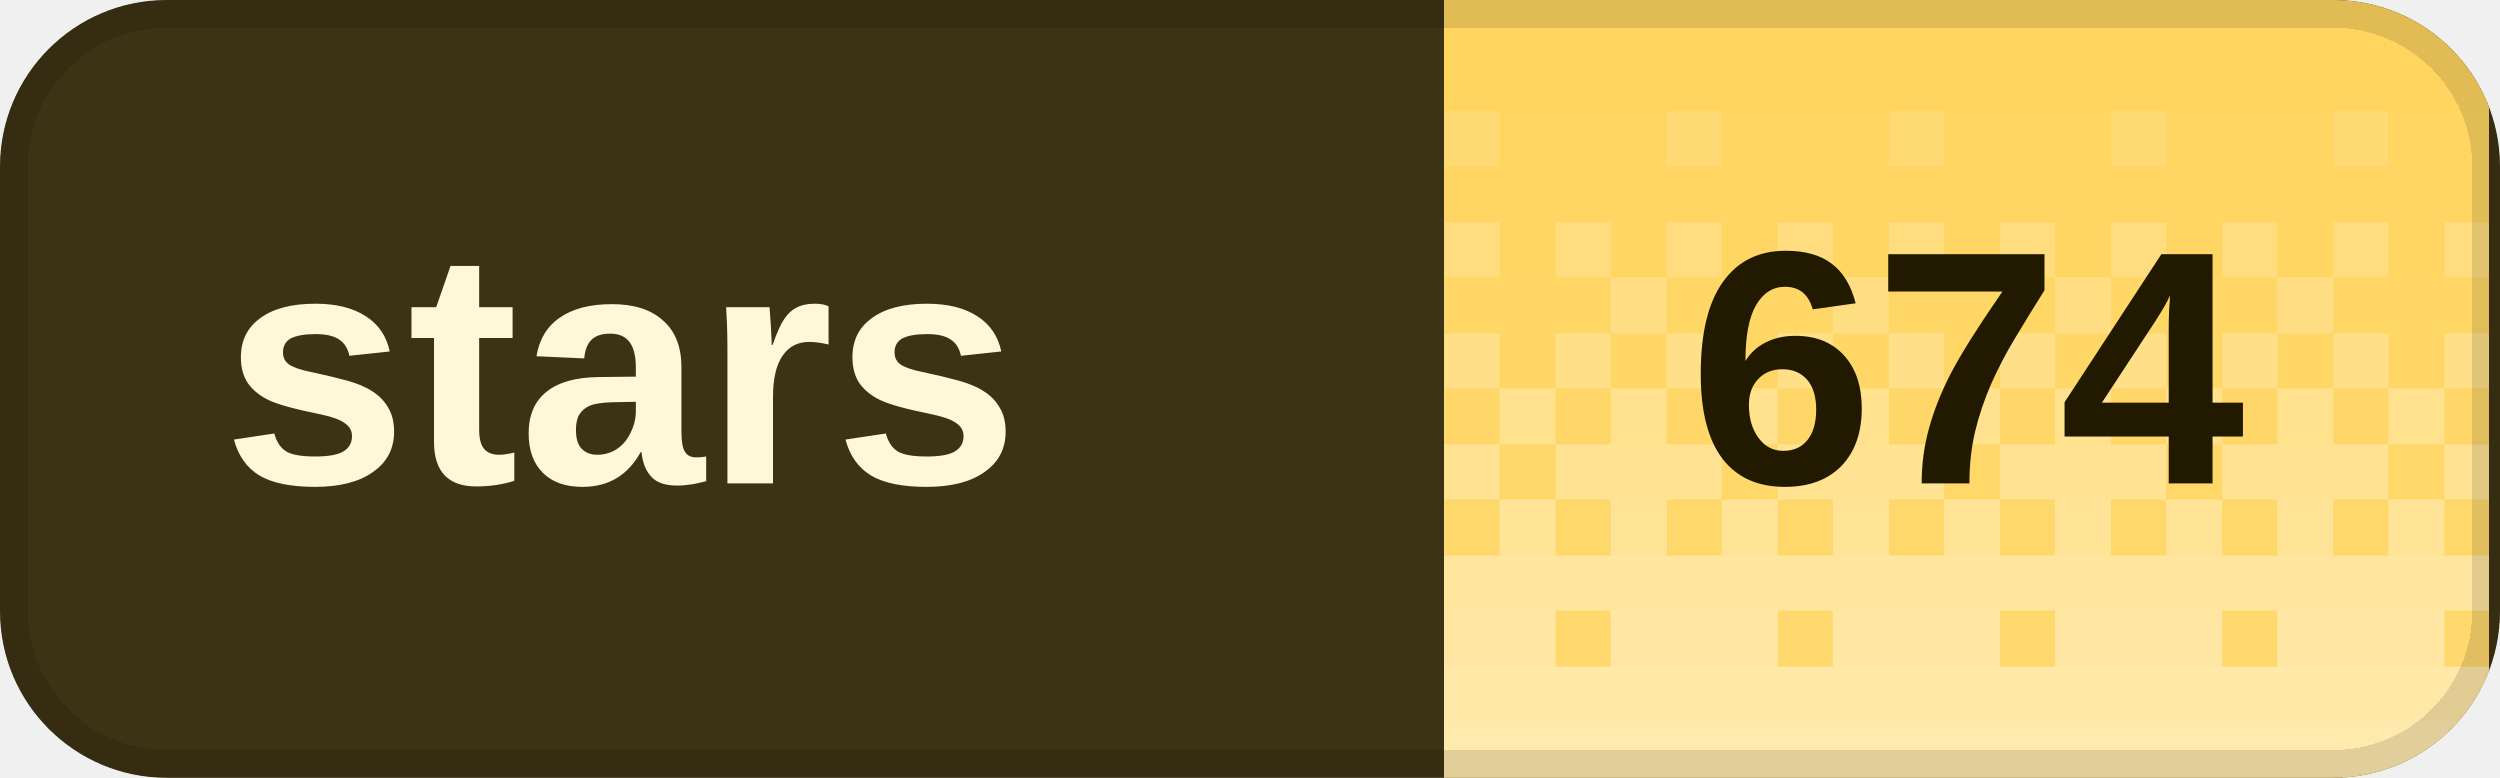
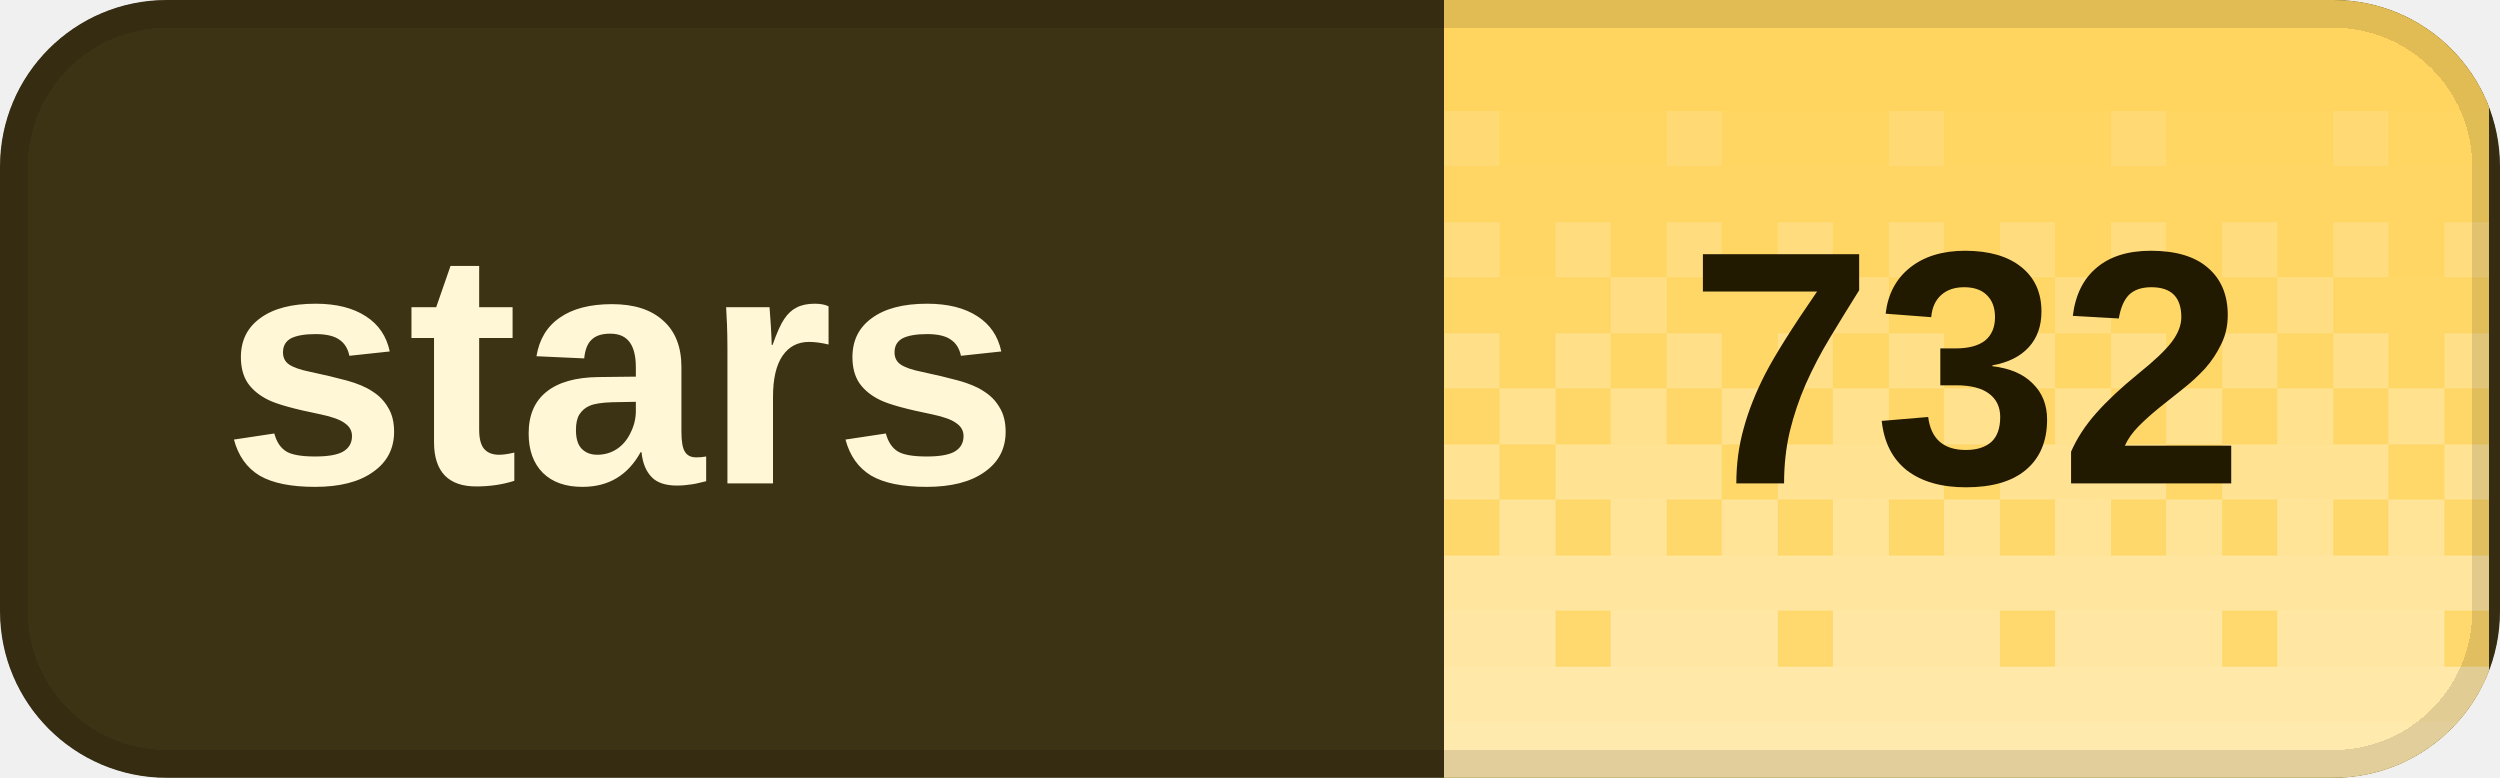
<svg xmlns="http://www.w3.org/2000/svg" width="90" height="28" viewBox="0 0 90 28" role="img" aria-labelledby="title desc" shape-rendering="crispEdges">
  <defs>
    <clipPath id="badge-clip">
      <rect width="90" height="28" rx="6" />
    </clipPath>
    <pattern id="dither" width="8" height="28" patternUnits="userSpaceOnUse">
      <rect x="0" y="0" width="2" height="2" fill="#fff" fill-opacity="0.020" />
      <rect x="2" y="0" width="2" height="2" fill="#fff" fill-opacity="0.020" />
      <rect x="4" y="0" width="2" height="2" fill="#fff" fill-opacity="0.020" />
      <rect x="6" y="0" width="2" height="2" fill="#fff" fill-opacity="0.020" />
      <rect x="0" y="2" width="2" height="2" fill="#fff" fill-opacity="0.028" />
      <rect x="2" y="2" width="2" height="2" fill="#fff" fill-opacity="0.028" />
      <rect x="4" y="2" width="2" height="2" fill="#fff" fill-opacity="0.028" />
      <rect x="6" y="2" width="2" height="2" fill="#fff" fill-opacity="0.028" />
      <rect x="0" y="4" width="2" height="2" fill="#fff" fill-opacity="0.036" />
      <rect x="2" y="4" width="2" height="2" fill="#fff" fill-opacity="0.036" />
      <rect x="4" y="4" width="2" height="2" fill="#fff" fill-opacity="0.145" />
      <rect x="6" y="4" width="2" height="2" fill="#fff" fill-opacity="0.036" />
      <rect x="0" y="6" width="2" height="2" fill="#fff" fill-opacity="0.044" />
      <rect x="2" y="6" width="2" height="2" fill="#fff" fill-opacity="0.044" />
      <rect x="4" y="6" width="2" height="2" fill="#fff" fill-opacity="0.044" />
      <rect x="6" y="6" width="2" height="2" fill="#fff" fill-opacity="0.044" />
      <rect x="0" y="8" width="2" height="2" fill="#fff" fill-opacity="0.209" />
      <rect x="2" y="8" width="2" height="2" fill="#fff" fill-opacity="0.052" />
      <rect x="4" y="8" width="2" height="2" fill="#fff" fill-opacity="0.209" />
      <rect x="6" y="8" width="2" height="2" fill="#fff" fill-opacity="0.052" />
      <rect x="0" y="10" width="2" height="2" fill="#fff" fill-opacity="0.060" />
      <rect x="2" y="10" width="2" height="2" fill="#fff" fill-opacity="0.242" />
      <rect x="4" y="10" width="2" height="2" fill="#fff" fill-opacity="0.060" />
      <rect x="6" y="10" width="2" height="2" fill="#fff" fill-opacity="0.060" />
      <rect x="0" y="12" width="2" height="2" fill="#fff" fill-opacity="0.274" />
      <rect x="2" y="12" width="2" height="2" fill="#fff" fill-opacity="0.068" />
      <rect x="4" y="12" width="2" height="2" fill="#fff" fill-opacity="0.274" />
      <rect x="6" y="12" width="2" height="2" fill="#fff" fill-opacity="0.068" />
      <rect x="0" y="14" width="2" height="2" fill="#fff" fill-opacity="0.077" />
      <rect x="2" y="14" width="2" height="2" fill="#fff" fill-opacity="0.306" />
      <rect x="4" y="14" width="2" height="2" fill="#fff" fill-opacity="0.077" />
      <rect x="6" y="14" width="2" height="2" fill="#fff" fill-opacity="0.306" />
      <rect x="0" y="16" width="2" height="2" fill="#fff" fill-opacity="0.338" />
      <rect x="2" y="16" width="2" height="2" fill="#fff" fill-opacity="0.338" />
      <rect x="4" y="16" width="2" height="2" fill="#fff" fill-opacity="0.338" />
      <rect x="6" y="16" width="2" height="2" fill="#fff" fill-opacity="0.085" />
      <rect x="0" y="18" width="2" height="2" fill="#fff" fill-opacity="0.093" />
      <rect x="2" y="18" width="2" height="2" fill="#fff" fill-opacity="0.371" />
      <rect x="4" y="18" width="2" height="2" fill="#fff" fill-opacity="0.093" />
      <rect x="6" y="18" width="2" height="2" fill="#fff" fill-opacity="0.371" />
      <rect x="0" y="20" width="2" height="2" fill="#fff" fill-opacity="0.403" />
      <rect x="2" y="20" width="2" height="2" fill="#fff" fill-opacity="0.403" />
      <rect x="4" y="20" width="2" height="2" fill="#fff" fill-opacity="0.403" />
      <rect x="6" y="20" width="2" height="2" fill="#fff" fill-opacity="0.403" />
      <rect x="0" y="22" width="2" height="2" fill="#fff" fill-opacity="0.109" />
      <rect x="2" y="22" width="2" height="2" fill="#fff" fill-opacity="0.435" />
      <rect x="4" y="22" width="2" height="2" fill="#fff" fill-opacity="0.435" />
      <rect x="6" y="22" width="2" height="2" fill="#fff" fill-opacity="0.435" />
      <rect x="0" y="24" width="2" height="2" fill="#fff" fill-opacity="0.468" />
      <rect x="2" y="24" width="2" height="2" fill="#fff" fill-opacity="0.468" />
      <rect x="4" y="24" width="2" height="2" fill="#fff" fill-opacity="0.468" />
      <rect x="6" y="24" width="2" height="2" fill="#fff" fill-opacity="0.468" />
      <rect x="0" y="26" width="2" height="2" fill="#fff" fill-opacity="0.500" />
      <rect x="2" y="26" width="2" height="2" fill="#fff" fill-opacity="0.500" />
      <rect x="4" y="26" width="2" height="2" fill="#fff" fill-opacity="0.500" />
      <rect x="6" y="26" width="2" height="2" fill="#fff" fill-opacity="0.500" />
    </pattern>
  </defs>
  <g clip-path="url(#badge-clip)">
    <rect width="90" height="28" fill="#3c3214" />
    <rect x="52" width="37.6" height="28" fill="#ffd45c" />
    <rect x="52" width="37.6" height="28" fill="url(#dither)" />
  </g>
  <rect x="0.5" y="0.5" width="89" height="27" rx="5.5" fill="none" stroke="#000" stroke-opacity="0.12" />
  <g fill="#fff7d6" font-family="Geist,Arial,sans-serif" font-size="12" font-weight="600" dominant-baseline="middle">
    <text x="8" y="14">stars</text>
  </g>
-   <text x="70.8" y="14" fill="#211900" font-family="Geist,Arial,sans-serif" font-size="12" font-weight="700" text-anchor="middle" dominant-baseline="middle">674</text>
+   <text x="70.8" y="14" fill="#211900" font-family="Geist,Arial,sans-serif" font-size="12" font-weight="700" text-anchor="middle" dominant-baseline="middle">732</text>
</svg>
